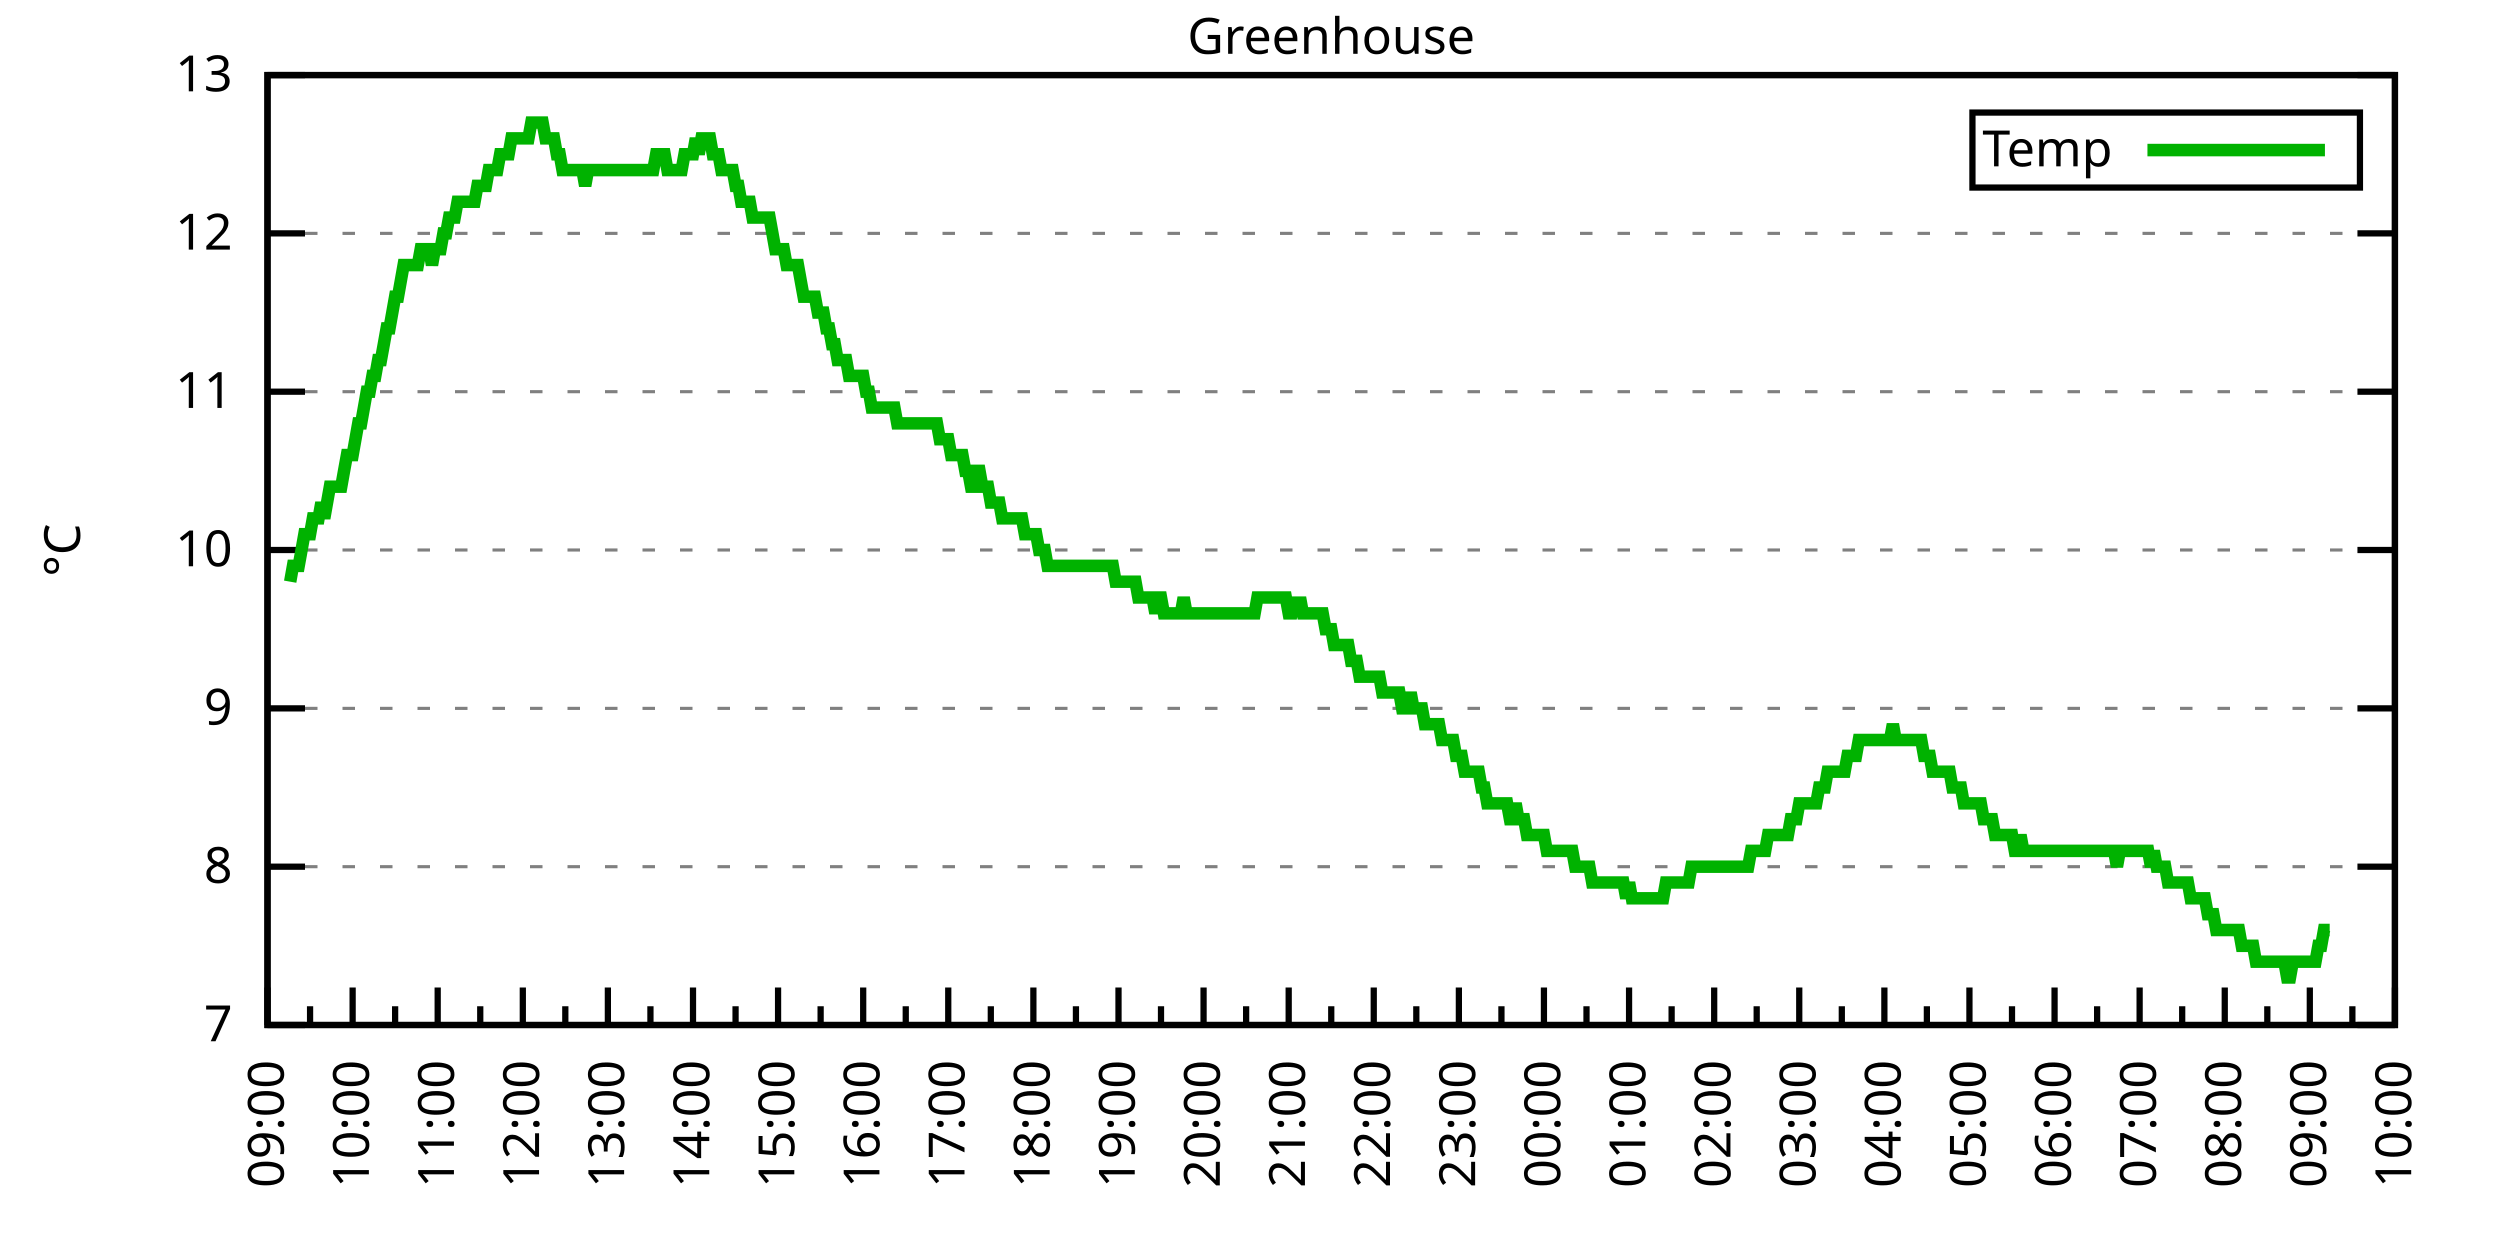
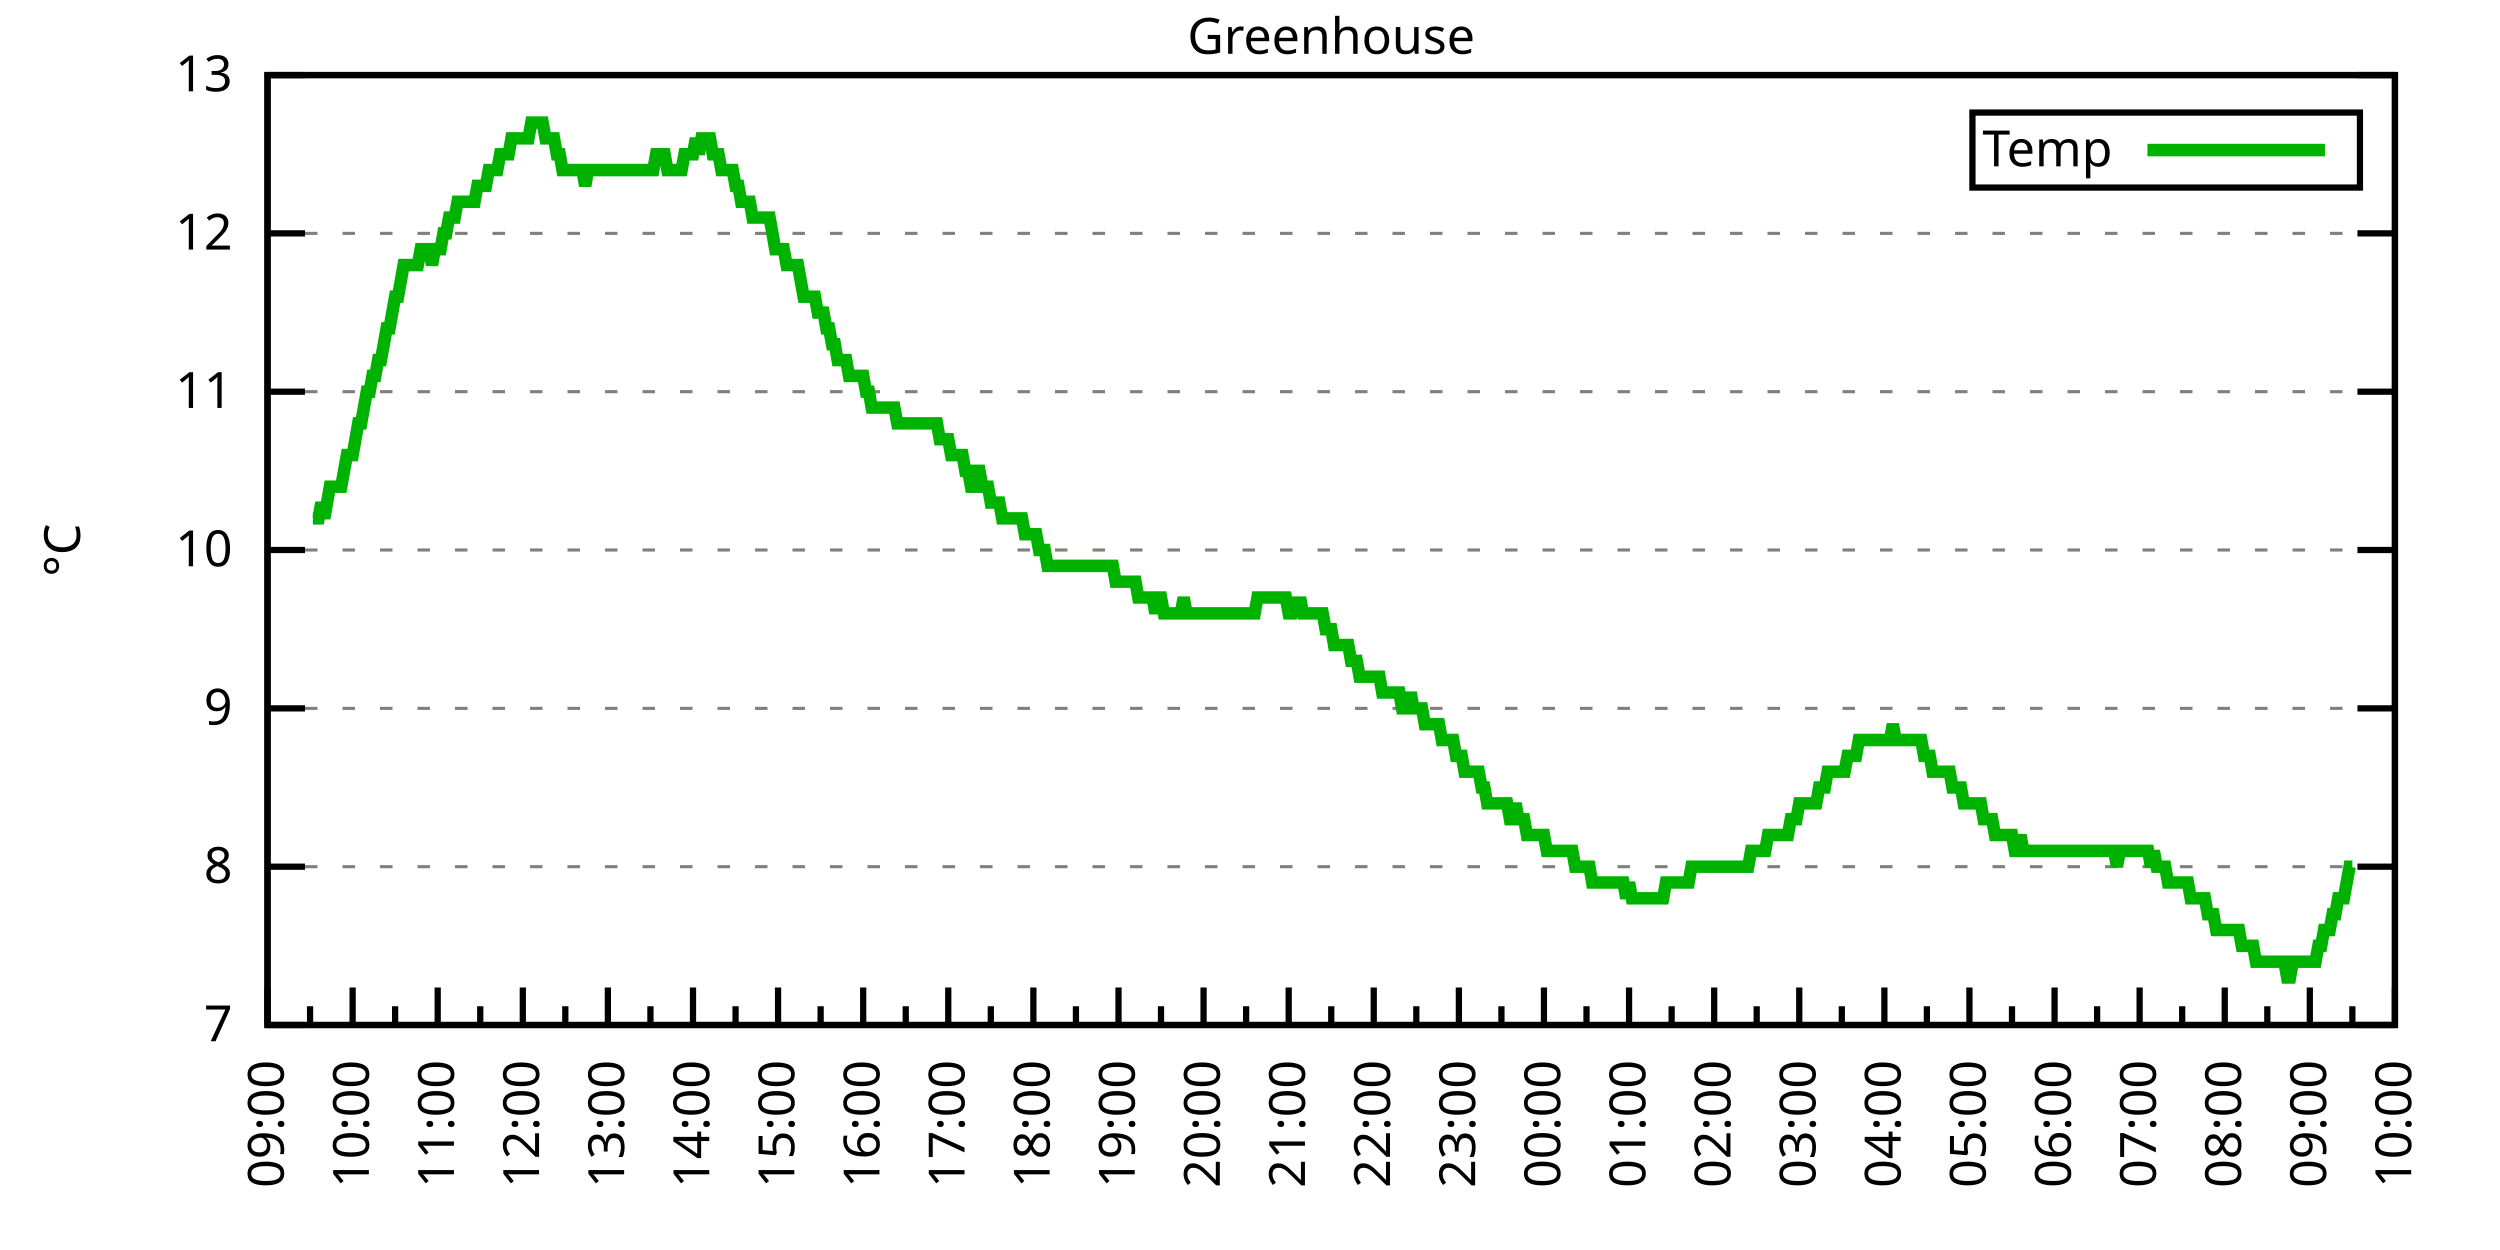
<svg xmlns="http://www.w3.org/2000/svg" xmlns:xlink="http://www.w3.org/1999/xlink" width="400" height="200" viewBox="0 0 400 200">
  <g id="gnuplot_canvas">
    <rect x="0" y="0" width="400" height="200" fill="none" />
    <defs>
      <circle id="gpDot" r="0.5" stroke-width="0.5" stroke="currentColor" />
      <path id="gpPt0" stroke-width="0.333" stroke="currentColor" d="M-1,0 h2 M0,-1 v2" />
      <path id="gpPt1" stroke-width="0.333" stroke="currentColor" d="M-1,-1 L1,1 M1,-1 L-1,1" />
      <path id="gpPt2" stroke-width="0.333" stroke="currentColor" d="M-1,0 L1,0 M0,-1 L0,1 M-1,-1 L1,1 M-1,1 L1,-1" />
      <rect id="gpPt3" stroke-width="0.333" stroke="currentColor" x="-1" y="-1" width="2" height="2" />
      <rect id="gpPt4" stroke-width="0.333" stroke="currentColor" fill="currentColor" x="-1" y="-1" width="2" height="2" />
      <circle id="gpPt5" stroke-width="0.333" stroke="currentColor" cx="0" cy="0" r="1" />
      <use xlink:href="#gpPt5" id="gpPt6" fill="currentColor" stroke="none" />
      <path id="gpPt7" stroke-width="0.333" stroke="currentColor" d="M0,-1.33 L-1.33,0.67 L1.33,0.67 z" />
      <use xlink:href="#gpPt7" id="gpPt8" fill="currentColor" stroke="none" />
      <use xlink:href="#gpPt7" id="gpPt9" stroke="currentColor" transform="rotate(180)" />
      <use xlink:href="#gpPt9" id="gpPt10" fill="currentColor" stroke="none" />
      <use xlink:href="#gpPt3" id="gpPt11" stroke="currentColor" transform="rotate(45)" />
      <use xlink:href="#gpPt11" id="gpPt12" fill="currentColor" stroke="none" />
      <path id="gpPt13" stroke-width="0.333" stroke="currentColor" d="M0,1.330 L1.265,0.411 L0.782,-1.067 L-0.782,-1.076 L-1.265,0.411 z" />
      <use xlink:href="#gpPt13" id="gpPt14" fill="currentColor" stroke="none" />
      <filter id="textbox" filterUnits="objectBoundingBox" x="0" y="0" height="1" width="1">
        <feFlood flood-color="white" flood-opacity="1" result="bgnd" />
        <feComposite in="SourceGraphic" in2="bgnd" operator="atop" />
      </filter>
      <filter id="greybox" filterUnits="objectBoundingBox" x="0" y="0" height="1" width="1">
        <feFlood flood-color="lightgrey" flood-opacity="1" result="grey" />
        <feComposite in="SourceGraphic" in2="grey" operator="atop" />
      </filter>
    </defs>
    <g fill="none" color="white" stroke="currentColor" stroke-width="1.00" stroke-linecap="butt" stroke-linejoin="miter">
</g>
    <g fill="none" color="black" stroke="currentColor" stroke-width="1.00" stroke-linecap="butt" stroke-linejoin="miter">
      <g stroke="none" shape-rendering="crispEdges">
        <polygon fill="rgb(255, 255, 255)" points="42.80,164.00 383.18,164.00 383.18,12.02 42.80,12.02 " />
      </g>
    </g>
    <g fill="none" color="black" stroke="currentColor" stroke-width="1.00" stroke-linecap="butt" stroke-linejoin="miter">
</g>
    <g fill="none" color="black" stroke="black" stroke-width="0.50" stroke-linecap="butt" stroke-linejoin="miter">
</g>
    <g fill="none" color="gray" stroke="currentColor" stroke-width="0.50" stroke-linecap="butt" stroke-linejoin="miter">
      <path stroke="gray" stroke-dasharray="2,4" class="gridline" d="M42.80,164.00 L383.19,164.00  " />
    </g>
    <g fill="none" color="gray" stroke="gray" stroke-width="1.00" stroke-linecap="butt" stroke-linejoin="miter">
</g>
    <g fill="none" color="black" stroke="currentColor" stroke-width="1.00" stroke-linecap="butt" stroke-linejoin="miter">
      <path stroke="black" d="M42.80,164.00 L48.80,164.00 M383.19,164.00 L377.19,164.00  " />
      <g transform="translate(37.20,166.60)" stroke="none" fill="black" font-family="Sans" font-size="8.00" text-anchor="end">
        <text>
          <tspan font-family="Sans"> 7</tspan>
        </text>
      </g>
    </g>
    <g fill="none" color="black" stroke="currentColor" stroke-width="1.00" stroke-linecap="butt" stroke-linejoin="miter">
</g>
    <g fill="none" color="black" stroke="black" stroke-width="0.50" stroke-linecap="butt" stroke-linejoin="miter">
</g>
    <g fill="none" color="gray" stroke="currentColor" stroke-width="0.50" stroke-linecap="butt" stroke-linejoin="miter">
      <path stroke="gray" stroke-dasharray="2,4" class="gridline" d="M42.80,138.67 L383.19,138.67  " />
    </g>
    <g fill="none" color="gray" stroke="gray" stroke-width="1.00" stroke-linecap="butt" stroke-linejoin="miter">
</g>
    <g fill="none" color="black" stroke="currentColor" stroke-width="1.00" stroke-linecap="butt" stroke-linejoin="miter">
      <path stroke="black" d="M42.80,138.67 L48.80,138.67 M383.19,138.67 L377.19,138.67  " />
      <g transform="translate(37.20,141.27)" stroke="none" fill="black" font-family="Sans" font-size="8.00" text-anchor="end">
        <text>
          <tspan font-family="Sans"> 8</tspan>
        </text>
      </g>
    </g>
    <g fill="none" color="black" stroke="currentColor" stroke-width="1.00" stroke-linecap="butt" stroke-linejoin="miter">
</g>
    <g fill="none" color="black" stroke="black" stroke-width="0.50" stroke-linecap="butt" stroke-linejoin="miter">
</g>
    <g fill="none" color="gray" stroke="currentColor" stroke-width="0.50" stroke-linecap="butt" stroke-linejoin="miter">
      <path stroke="gray" stroke-dasharray="2,4" class="gridline" d="M42.80,113.34 L383.19,113.34  " />
    </g>
    <g fill="none" color="gray" stroke="gray" stroke-width="1.00" stroke-linecap="butt" stroke-linejoin="miter">
</g>
    <g fill="none" color="black" stroke="currentColor" stroke-width="1.00" stroke-linecap="butt" stroke-linejoin="miter">
      <path stroke="black" d="M42.80,113.34 L48.80,113.34 M383.19,113.34 L377.19,113.34  " />
      <g transform="translate(37.20,115.94)" stroke="none" fill="black" font-family="Sans" font-size="8.00" text-anchor="end">
        <text>
          <tspan font-family="Sans"> 9</tspan>
        </text>
      </g>
    </g>
    <g fill="none" color="black" stroke="currentColor" stroke-width="1.00" stroke-linecap="butt" stroke-linejoin="miter">
</g>
    <g fill="none" color="black" stroke="black" stroke-width="0.50" stroke-linecap="butt" stroke-linejoin="miter">
</g>
    <g fill="none" color="gray" stroke="currentColor" stroke-width="0.50" stroke-linecap="butt" stroke-linejoin="miter">
      <path stroke="gray" stroke-dasharray="2,4" class="gridline" d="M42.80,88.00 L383.19,88.00  " />
    </g>
    <g fill="none" color="gray" stroke="gray" stroke-width="1.00" stroke-linecap="butt" stroke-linejoin="miter">
</g>
    <g fill="none" color="black" stroke="currentColor" stroke-width="1.00" stroke-linecap="butt" stroke-linejoin="miter">
      <path stroke="black" d="M42.80,88.00 L48.80,88.00 M383.19,88.00 L377.19,88.00  " />
      <g transform="translate(37.20,90.60)" stroke="none" fill="black" font-family="Sans" font-size="8.00" text-anchor="end">
        <text>
          <tspan font-family="Sans"> 10</tspan>
        </text>
      </g>
    </g>
    <g fill="none" color="black" stroke="currentColor" stroke-width="1.00" stroke-linecap="butt" stroke-linejoin="miter">
</g>
    <g fill="none" color="black" stroke="black" stroke-width="0.50" stroke-linecap="butt" stroke-linejoin="miter">
</g>
    <g fill="none" color="gray" stroke="currentColor" stroke-width="0.50" stroke-linecap="butt" stroke-linejoin="miter">
      <path stroke="gray" stroke-dasharray="2,4" class="gridline" d="M42.80,62.67 L383.19,62.67  " />
    </g>
    <g fill="none" color="gray" stroke="gray" stroke-width="1.00" stroke-linecap="butt" stroke-linejoin="miter">
</g>
    <g fill="none" color="black" stroke="currentColor" stroke-width="1.00" stroke-linecap="butt" stroke-linejoin="miter">
      <path stroke="black" d="M42.80,62.67 L48.80,62.67 M383.19,62.67 L377.19,62.67  " />
      <g transform="translate(37.20,65.27)" stroke="none" fill="black" font-family="Sans" font-size="8.00" text-anchor="end">
        <text>
          <tspan font-family="Sans"> 11</tspan>
        </text>
      </g>
    </g>
    <g fill="none" color="black" stroke="currentColor" stroke-width="1.00" stroke-linecap="butt" stroke-linejoin="miter">
</g>
    <g fill="none" color="black" stroke="black" stroke-width="0.50" stroke-linecap="butt" stroke-linejoin="miter">
</g>
    <g fill="none" color="gray" stroke="currentColor" stroke-width="0.50" stroke-linecap="butt" stroke-linejoin="miter">
      <path stroke="gray" stroke-dasharray="2,4" class="gridline" d="M42.80,37.34 L383.19,37.34  " />
    </g>
    <g fill="none" color="gray" stroke="gray" stroke-width="1.00" stroke-linecap="butt" stroke-linejoin="miter">
</g>
    <g fill="none" color="black" stroke="currentColor" stroke-width="1.00" stroke-linecap="butt" stroke-linejoin="miter">
      <path stroke="black" d="M42.80,37.34 L48.80,37.34 M383.19,37.34 L377.19,37.34  " />
      <g transform="translate(37.20,39.94)" stroke="none" fill="black" font-family="Sans" font-size="8.00" text-anchor="end">
        <text>
          <tspan font-family="Sans"> 12</tspan>
        </text>
      </g>
    </g>
    <g fill="none" color="black" stroke="currentColor" stroke-width="1.00" stroke-linecap="butt" stroke-linejoin="miter">
</g>
    <g fill="none" color="black" stroke="black" stroke-width="0.50" stroke-linecap="butt" stroke-linejoin="miter">
</g>
    <g fill="none" color="gray" stroke="currentColor" stroke-width="0.50" stroke-linecap="butt" stroke-linejoin="miter">
      <path stroke="gray" stroke-dasharray="2,4" class="gridline" d="M42.80,12.01 L383.19,12.01  " />
    </g>
    <g fill="none" color="gray" stroke="gray" stroke-width="1.00" stroke-linecap="butt" stroke-linejoin="miter">
</g>
    <g fill="none" color="black" stroke="currentColor" stroke-width="1.00" stroke-linecap="butt" stroke-linejoin="miter">
      <path stroke="black" d="M42.80,12.01 L48.80,12.01 M383.19,12.01 L377.19,12.01  " />
      <g transform="translate(37.20,14.61)" stroke="none" fill="black" font-family="Sans" font-size="8.00" text-anchor="end">
        <text>
          <tspan font-family="Sans"> 13</tspan>
        </text>
      </g>
    </g>
    <g fill="none" color="black" stroke="currentColor" stroke-width="1.00" stroke-linecap="butt" stroke-linejoin="miter">
      <path stroke="black" d="M42.80,164.00 L42.80,158.00  " />
      <g transform="translate(45.40,169.60) rotate(270)" stroke="none" fill="black" font-family="Sans" font-size="8.00" text-anchor="end">
        <text>
          <tspan font-family="Sans">09:00</tspan>
        </text>
      </g>
    </g>
    <g fill="none" color="black" stroke="currentColor" stroke-width="1.00" stroke-linecap="butt" stroke-linejoin="miter">
      <path stroke="black" d="M49.61,164.00 L49.61,161.00 M56.42,164.00 L56.42,158.00  " />
      <g transform="translate(59.02,169.60) rotate(270)" stroke="none" fill="black" font-family="Sans" font-size="8.00" text-anchor="end">
        <text>
          <tspan font-family="Sans">10:00</tspan>
        </text>
      </g>
    </g>
    <g fill="none" color="black" stroke="currentColor" stroke-width="1.00" stroke-linecap="butt" stroke-linejoin="miter">
      <path stroke="black" d="M63.22,164.00 L63.22,161.00 M70.03,164.00 L70.03,158.00  " />
      <g transform="translate(72.63,169.60) rotate(270)" stroke="none" fill="black" font-family="Sans" font-size="8.00" text-anchor="end">
        <text>
          <tspan font-family="Sans">11:00</tspan>
        </text>
      </g>
    </g>
    <g fill="none" color="black" stroke="currentColor" stroke-width="1.00" stroke-linecap="butt" stroke-linejoin="miter">
      <path stroke="black" d="M76.84,164.00 L76.84,161.00 M83.65,164.00 L83.65,158.00  " />
      <g transform="translate(86.25,169.60) rotate(270)" stroke="none" fill="black" font-family="Sans" font-size="8.00" text-anchor="end">
        <text>
          <tspan font-family="Sans">12:00</tspan>
        </text>
      </g>
    </g>
    <g fill="none" color="black" stroke="currentColor" stroke-width="1.00" stroke-linecap="butt" stroke-linejoin="miter">
      <path stroke="black" d="M90.45,164.00 L90.45,161.00 M97.26,164.00 L97.26,158.00  " />
      <g transform="translate(99.86,169.60) rotate(270)" stroke="none" fill="black" font-family="Sans" font-size="8.00" text-anchor="end">
        <text>
          <tspan font-family="Sans">13:00</tspan>
        </text>
      </g>
    </g>
    <g fill="none" color="black" stroke="currentColor" stroke-width="1.00" stroke-linecap="butt" stroke-linejoin="miter">
      <path stroke="black" d="M104.07,164.00 L104.07,161.00 M110.88,164.00 L110.88,158.00  " />
      <g transform="translate(113.48,169.60) rotate(270)" stroke="none" fill="black" font-family="Sans" font-size="8.00" text-anchor="end">
        <text>
          <tspan font-family="Sans">14:00</tspan>
        </text>
      </g>
    </g>
    <g fill="none" color="black" stroke="currentColor" stroke-width="1.00" stroke-linecap="butt" stroke-linejoin="miter">
      <path stroke="black" d="M117.69,164.00 L117.69,161.00 M124.49,164.00 L124.49,158.00  " />
      <g transform="translate(127.09,169.60) rotate(270)" stroke="none" fill="black" font-family="Sans" font-size="8.00" text-anchor="end">
        <text>
          <tspan font-family="Sans">15:00</tspan>
        </text>
      </g>
    </g>
    <g fill="none" color="black" stroke="currentColor" stroke-width="1.00" stroke-linecap="butt" stroke-linejoin="miter">
      <path stroke="black" d="M131.30,164.00 L131.30,161.00 M138.11,164.00 L138.11,158.00  " />
      <g transform="translate(140.71,169.60) rotate(270)" stroke="none" fill="black" font-family="Sans" font-size="8.00" text-anchor="end">
        <text>
          <tspan font-family="Sans">16:00</tspan>
        </text>
      </g>
    </g>
    <g fill="none" color="black" stroke="currentColor" stroke-width="1.00" stroke-linecap="butt" stroke-linejoin="miter">
      <path stroke="black" d="M144.92,164.00 L144.92,161.00 M151.72,164.00 L151.72,158.00  " />
      <g transform="translate(154.32,169.60) rotate(270)" stroke="none" fill="black" font-family="Sans" font-size="8.00" text-anchor="end">
        <text>
          <tspan font-family="Sans">17:00</tspan>
        </text>
      </g>
    </g>
    <g fill="none" color="black" stroke="currentColor" stroke-width="1.00" stroke-linecap="butt" stroke-linejoin="miter">
      <path stroke="black" d="M158.53,164.00 L158.53,161.00 M165.34,164.00 L165.34,158.00  " />
      <g transform="translate(167.94,169.60) rotate(270)" stroke="none" fill="black" font-family="Sans" font-size="8.00" text-anchor="end">
        <text>
          <tspan font-family="Sans">18:00</tspan>
        </text>
      </g>
    </g>
    <g fill="none" color="black" stroke="currentColor" stroke-width="1.00" stroke-linecap="butt" stroke-linejoin="miter">
      <path stroke="black" d="M172.15,164.00 L172.15,161.00 M178.96,164.00 L178.96,158.00  " />
      <g transform="translate(181.56,169.60) rotate(270)" stroke="none" fill="black" font-family="Sans" font-size="8.00" text-anchor="end">
        <text>
          <tspan font-family="Sans">19:00</tspan>
        </text>
      </g>
    </g>
    <g fill="none" color="black" stroke="currentColor" stroke-width="1.00" stroke-linecap="butt" stroke-linejoin="miter">
      <path stroke="black" d="M185.76,164.00 L185.76,161.00 M192.57,164.00 L192.57,158.00  " />
      <g transform="translate(195.17,169.60) rotate(270)" stroke="none" fill="black" font-family="Sans" font-size="8.00" text-anchor="end">
        <text>
          <tspan font-family="Sans">20:00</tspan>
        </text>
      </g>
    </g>
    <g fill="none" color="black" stroke="currentColor" stroke-width="1.00" stroke-linecap="butt" stroke-linejoin="miter">
      <path stroke="black" d="M199.38,164.00 L199.38,161.00 M206.19,164.00 L206.19,158.00  " />
      <g transform="translate(208.79,169.60) rotate(270)" stroke="none" fill="black" font-family="Sans" font-size="8.00" text-anchor="end">
        <text>
          <tspan font-family="Sans">21:00</tspan>
        </text>
      </g>
    </g>
    <g fill="none" color="black" stroke="currentColor" stroke-width="1.00" stroke-linecap="butt" stroke-linejoin="miter">
      <path stroke="black" d="M213.00,164.00 L213.00,161.00 M219.80,164.00 L219.80,158.00  " />
      <g transform="translate(222.40,169.60) rotate(270)" stroke="none" fill="black" font-family="Sans" font-size="8.00" text-anchor="end">
        <text>
          <tspan font-family="Sans">22:00</tspan>
        </text>
      </g>
    </g>
    <g fill="none" color="black" stroke="currentColor" stroke-width="1.00" stroke-linecap="butt" stroke-linejoin="miter">
      <path stroke="black" d="M226.61,164.00 L226.61,161.00 M233.42,164.00 L233.42,158.00  " />
      <g transform="translate(236.02,169.60) rotate(270)" stroke="none" fill="black" font-family="Sans" font-size="8.00" text-anchor="end">
        <text>
          <tspan font-family="Sans">23:00</tspan>
        </text>
      </g>
    </g>
    <g fill="none" color="black" stroke="currentColor" stroke-width="1.00" stroke-linecap="butt" stroke-linejoin="miter">
      <path stroke="black" d="M240.23,164.00 L240.23,161.00 M247.03,164.00 L247.03,158.00  " />
      <g transform="translate(249.63,169.60) rotate(270)" stroke="none" fill="black" font-family="Sans" font-size="8.00" text-anchor="end">
        <text>
          <tspan font-family="Sans">00:00</tspan>
        </text>
      </g>
    </g>
    <g fill="none" color="black" stroke="currentColor" stroke-width="1.00" stroke-linecap="butt" stroke-linejoin="miter">
      <path stroke="black" d="M253.84,164.00 L253.84,161.00 M260.65,164.00 L260.65,158.00  " />
      <g transform="translate(263.25,169.60) rotate(270)" stroke="none" fill="black" font-family="Sans" font-size="8.00" text-anchor="end">
        <text>
          <tspan font-family="Sans">01:00</tspan>
        </text>
      </g>
    </g>
    <g fill="none" color="black" stroke="currentColor" stroke-width="1.00" stroke-linecap="butt" stroke-linejoin="miter">
      <path stroke="black" d="M267.46,164.00 L267.46,161.00 M274.27,164.00 L274.27,158.00  " />
      <g transform="translate(276.87,169.60) rotate(270)" stroke="none" fill="black" font-family="Sans" font-size="8.00" text-anchor="end">
        <text>
          <tspan font-family="Sans">02:00</tspan>
        </text>
      </g>
    </g>
    <g fill="none" color="black" stroke="currentColor" stroke-width="1.00" stroke-linecap="butt" stroke-linejoin="miter">
      <path stroke="black" d="M281.07,164.00 L281.07,161.00 M287.88,164.00 L287.88,158.00  " />
      <g transform="translate(290.48,169.60) rotate(270)" stroke="none" fill="black" font-family="Sans" font-size="8.00" text-anchor="end">
        <text>
          <tspan font-family="Sans">03:00</tspan>
        </text>
      </g>
    </g>
    <g fill="none" color="black" stroke="currentColor" stroke-width="1.00" stroke-linecap="butt" stroke-linejoin="miter">
      <path stroke="black" d="M294.69,164.00 L294.69,161.00 M301.50,164.00 L301.50,158.00  " />
      <g transform="translate(304.10,169.60) rotate(270)" stroke="none" fill="black" font-family="Sans" font-size="8.00" text-anchor="end">
        <text>
          <tspan font-family="Sans">04:00</tspan>
        </text>
      </g>
    </g>
    <g fill="none" color="black" stroke="currentColor" stroke-width="1.00" stroke-linecap="butt" stroke-linejoin="miter">
      <path stroke="black" d="M308.30,164.00 L308.30,161.00 M315.11,164.00 L315.11,158.00  " />
      <g transform="translate(317.71,169.60) rotate(270)" stroke="none" fill="black" font-family="Sans" font-size="8.00" text-anchor="end">
        <text>
          <tspan font-family="Sans">05:00</tspan>
        </text>
      </g>
    </g>
    <g fill="none" color="black" stroke="currentColor" stroke-width="1.00" stroke-linecap="butt" stroke-linejoin="miter">
      <path stroke="black" d="M321.92,164.00 L321.92,161.00 M328.73,164.00 L328.73,158.00  " />
      <g transform="translate(331.33,169.60) rotate(270)" stroke="none" fill="black" font-family="Sans" font-size="8.00" text-anchor="end">
        <text>
          <tspan font-family="Sans">06:00</tspan>
        </text>
      </g>
    </g>
    <g fill="none" color="black" stroke="currentColor" stroke-width="1.00" stroke-linecap="butt" stroke-linejoin="miter">
      <path stroke="black" d="M335.54,164.00 L335.54,161.00 M342.34,164.00 L342.34,158.00  " />
      <g transform="translate(344.94,169.60) rotate(270)" stroke="none" fill="black" font-family="Sans" font-size="8.00" text-anchor="end">
        <text>
          <tspan font-family="Sans">07:00</tspan>
        </text>
      </g>
    </g>
    <g fill="none" color="black" stroke="currentColor" stroke-width="1.00" stroke-linecap="butt" stroke-linejoin="miter">
      <path stroke="black" d="M349.15,164.00 L349.15,161.00 M355.96,164.00 L355.96,158.00  " />
      <g transform="translate(358.56,169.60) rotate(270)" stroke="none" fill="black" font-family="Sans" font-size="8.00" text-anchor="end">
        <text>
          <tspan font-family="Sans">08:00</tspan>
        </text>
      </g>
    </g>
    <g fill="none" color="black" stroke="currentColor" stroke-width="1.00" stroke-linecap="butt" stroke-linejoin="miter">
      <path stroke="black" d="M362.77,164.00 L362.77,161.00 M369.57,164.00 L369.57,158.00  " />
      <g transform="translate(372.17,169.60) rotate(270)" stroke="none" fill="black" font-family="Sans" font-size="8.00" text-anchor="end">
        <text>
          <tspan font-family="Sans">09:00</tspan>
        </text>
      </g>
    </g>
    <g fill="none" color="black" stroke="currentColor" stroke-width="1.00" stroke-linecap="butt" stroke-linejoin="miter">
      <path stroke="black" d="M376.38,164.00 L376.38,161.00 M383.19,164.00 L383.19,158.00  " />
      <g transform="translate(385.79,169.60) rotate(270)" stroke="none" fill="black" font-family="Sans" font-size="8.00" text-anchor="end">
        <text>
          <tspan font-family="Sans">10:00</tspan>
        </text>
      </g>
    </g>
    <g fill="none" color="black" stroke="currentColor" stroke-width="1.00" stroke-linecap="butt" stroke-linejoin="miter">
</g>
    <g fill="none" color="black" stroke="currentColor" stroke-width="1.00" stroke-linecap="butt" stroke-linejoin="miter">
      <path stroke="black" d="M42.80,12.01 L42.80,164.00 L383.19,164.00 L383.19,12.01 L42.80,12.01 Z  " />
    </g>
    <g fill="none" color="black" stroke="currentColor" stroke-width="1.00" stroke-linecap="butt" stroke-linejoin="miter">
      <g transform="translate(12.80,88.01) rotate(270)" stroke="none" fill="black" font-family="Sans" font-size="8.00" text-anchor="middle">
        <text>
          <tspan font-family="Sans">°C</tspan>
        </text>
      </g>
    </g>
    <g fill="none" color="black" stroke="currentColor" stroke-width="1.00" stroke-linecap="butt" stroke-linejoin="miter">
</g>
    <g fill="none" color="black" stroke="currentColor" stroke-width="1.00" stroke-linecap="butt" stroke-linejoin="miter">
      <path stroke="black" d="M315.59,30.01 L315.59,18.01 L377.59,18.01 L377.59,30.01 L315.59,30.01 Z  " />
    </g>
    <g id="Greenhouse_plot_1">
      <g fill="none" color="white" stroke="black" stroke-width="2.00" stroke-linecap="butt" stroke-linejoin="miter">
</g>
      <g fill="none" color="black" stroke="currentColor" stroke-width="2.00" stroke-linecap="butt" stroke-linejoin="miter">
        <g transform="translate(337.99,26.61)" stroke="none" fill="black" font-family="Sans" font-size="8.00" text-anchor="end">
          <text>
            <tspan font-family="Sans">Temp</tspan>
          </text>
        </g>
      </g>
      <g fill="none" color="black" stroke="currentColor" stroke-width="2.00" stroke-linecap="butt" stroke-linejoin="miter">
-         <path stroke="rgb(  0, 178,   0)" d="M343.59,24.01 L371.99,24.01 M46.43,93.07 L46.88,90.54 L47.34,90.54 L47.79,90.54 L48.25,88.00 L48.70,85.47   L49.15,85.47 L49.61,85.47 L50.06,82.94 L50.52,82.94 L50.97,82.94 L51.42,80.41 L51.88,82.94 L52.33,80.41   L52.78,77.87 L53.24,77.87 L53.69,77.87 L54.15,77.87 L54.60,77.87 L55.05,75.34 L55.51,72.81 L55.96,72.81   L56.42,72.81 L56.87,70.27 L57.32,67.74 L57.78,67.74 L58.23,65.21 L58.68,62.67 L59.14,62.67 L59.59,60.14   L60.05,60.14 L60.50,57.61 L60.95,57.61 L61.41,55.07 L61.86,52.54 L62.32,52.54 L62.77,50.01 L63.22,47.47   L63.68,47.47 L64.13,44.94 L64.58,42.41 L65.04,42.41 L65.49,42.41 L65.95,42.41 L66.40,42.41 L66.85,42.41   L67.31,39.87 L67.76,39.87 L68.22,39.87 L68.67,39.87 L69.12,42.41 L69.58,39.87 L70.03,39.87 L70.49,39.87   L70.94,37.34 L71.39,37.34 L71.85,34.81 L72.30,34.81 L72.75,34.81 L73.21,32.28 L73.66,32.28 L74.12,32.28   L74.57,32.28 L75.02,32.28 L75.48,32.28 L75.93,32.28 L76.39,29.74 L76.84,29.74 L77.29,29.74 L77.75,29.74   L78.20,27.21 L78.65,27.21 L79.11,27.21 L79.56,27.21 L80.02,24.68 L80.47,24.68 L80.92,24.68 L81.38,24.68   L81.83,22.14 L82.29,22.14 L82.74,22.14 L83.19,22.14 L83.65,22.14 L84.10,22.14 L84.55,22.14 L85.01,19.61   L85.46,19.61 L85.92,19.61 L86.37,19.61 L86.82,19.61 L87.28,22.14 L87.73,22.14 L88.19,22.14 L88.64,22.14   L89.09,24.68 L89.55,24.68 L90.00,27.21 L90.45,27.21 L90.91,27.21 L91.36,27.21 L91.82,27.21 L92.27,27.21   L92.72,27.21 L93.18,27.21 L93.63,29.74 L94.09,27.21 L94.54,27.21 L94.99,27.21 L95.45,27.21 L95.90,27.21   L96.35,27.21 L96.81,27.21 L97.26,27.21 L97.72,27.21 L98.17,27.21 L98.62,27.21 L99.08,27.21 L99.53,27.21   L99.99,27.21 L100.44,27.21 L100.89,27.21 L101.35,27.21 L101.80,27.21 L102.25,27.21 L102.71,27.21 L103.16,27.21   L103.62,27.21 L104.07,27.21 L104.52,27.21 L104.98,24.68 L105.43,24.68 L105.89,24.68 L106.34,24.68 L106.79,27.21   L107.25,27.21 L107.70,27.21 L108.15,27.21 L108.61,27.21 L109.06,27.21 L109.52,24.68 L109.97,24.68 L110.42,24.68   L110.88,24.68 L111.33,22.14 L111.79,24.68 L112.24,22.14 L112.69,22.14 L113.15,22.14 L113.60,22.14 L114.05,24.68   L114.51,24.68 L114.96,24.68 L115.42,27.21 L115.87,27.21 L116.32,27.21 L116.78,27.21 L117.23,27.21 L117.69,29.74   L118.14,29.74 L118.59,32.28 L119.05,32.28 L119.50,32.28 L119.96,32.28 L120.41,34.81 L120.86,34.81 L121.32,34.81   L121.77,34.81 L122.22,34.81 L122.68,34.81 L123.13,34.81 L123.59,37.34 L124.04,39.87 L124.49,39.87 L124.95,39.87   L125.40,39.87 L125.86,42.41 L126.31,42.41 L126.76,42.41 L127.22,42.41 L127.67,42.41 L128.12,44.94 L128.58,47.47   L129.03,47.47 L129.49,47.47 L129.94,47.47 L130.39,47.47 L130.85,50.01 L131.30,50.01 L131.76,50.01 L132.21,52.54   L132.66,52.54 L133.12,55.07 L133.57,55.07 L134.02,57.61 L134.48,57.61 L134.93,57.61 L135.39,57.61 L135.84,60.14   L136.29,60.14 L136.75,60.14 L137.20,60.14 L137.66,60.14 L138.11,60.14 L138.56,62.67 L139.02,62.67 L139.47,65.21   L139.92,65.21 L140.38,65.21 L140.83,65.21 L141.29,65.21 L141.74,65.21 L142.19,65.21 L142.65,65.21 L143.10,65.21   L143.56,67.74 L144.01,67.74 L144.46,67.74 L144.92,67.74 L145.37,67.74 L145.82,67.74 L146.28,67.74 L146.73,67.74   L147.19,67.74 L147.64,67.74 L148.09,67.74 L148.55,67.74 L149.00,67.74 L149.46,67.74 L149.91,67.74 L150.36,70.27   L150.82,70.27 L151.27,70.27 L151.72,70.27 L152.18,72.81 L152.63,72.81 L153.09,72.81 L153.54,72.81 L153.99,72.81   L154.45,75.34 L154.90,75.34 L155.36,77.87 L155.81,77.87 L156.26,75.34 L156.72,75.34 L157.17,77.87 L157.62,77.87   L158.08,77.87 L158.53,80.41 L158.99,80.41 L159.44,80.41 L159.89,80.41 L160.35,82.94 L160.80,82.94 L161.26,82.94   L161.71,82.94 L162.16,82.94 L162.62,82.94 L163.07,82.94 L163.52,82.94 L163.98,85.47 L164.43,85.47 L164.89,85.47   L165.34,85.47 L165.79,85.47 L166.25,88.00 L166.70,88.00 L167.16,88.00 L167.61,90.54 L168.06,90.54 L168.52,90.54   L168.97,90.54 L169.43,90.54 L169.88,90.54 L170.33,90.54 L170.79,90.54 L171.24,90.54 L171.69,90.54 L172.15,90.54   L172.60,90.54 L173.06,90.54 L173.51,90.54 L173.96,90.54 L174.42,90.54 L174.87,90.54 L175.33,90.54 L175.78,90.54   L176.23,90.54 L176.69,90.54 L177.14,90.54 L177.59,90.54 L178.05,90.54 L178.50,93.07 L178.96,93.07 L179.41,93.07   L179.86,93.07 L180.32,93.07 L180.77,93.07 L181.23,93.07 L181.68,93.07 L182.13,95.60 L182.59,95.60 L183.04,95.60   L183.49,95.60 L183.95,95.60 L184.40,95.60 L184.86,98.14 L185.31,95.60 L185.76,95.60 L186.22,98.14 L186.67,98.14   L187.13,98.14 L187.58,98.14 L188.03,98.14 L188.49,98.14 L188.94,98.14 L189.39,95.60 L189.85,98.14 L190.30,98.14   L190.76,98.14 L191.21,98.14 L191.66,98.14 L192.12,98.14 L192.57,98.14 L193.03,98.14 L193.48,98.14 L193.93,98.14   L194.39,98.14 L194.84,98.14 L195.29,98.14 L195.75,98.14 L196.20,98.14 L196.66,98.14 L197.11,98.14 L197.56,98.14   L198.02,98.14 L198.47,98.14 L198.93,98.14 L199.38,98.14 L199.83,98.14 L200.29,98.14 L200.74,98.14 L201.19,95.60   L201.65,95.60 L202.10,95.60 L202.56,95.60 L203.01,95.60 L203.46,95.60 L203.92,95.60 L204.37,95.60 L204.83,95.60   L205.28,95.60 L205.73,95.60 L206.19,98.14 L206.64,98.14 L207.09,95.60 L207.55,98.14 L208.00,95.60 L208.46,98.14   L208.91,98.14 L209.36,98.14 L209.82,98.14 L210.27,98.14 L210.73,98.14 L211.18,98.14 L211.63,98.14 L212.09,100.67   L212.54,100.67 L213.00,100.67 L213.45,103.20 L213.90,103.20 L214.36,103.20 L214.81,103.20 L215.26,103.20 L215.72,103.20   L216.17,105.74 L216.63,105.74 L217.08,105.74 L217.53,108.27 L217.99,108.27 L218.44,108.27 L218.90,108.27 L219.35,108.27   L219.80,108.27 L220.26,108.27 L220.71,108.27 L221.16,110.80 L221.62,110.80 L222.07,110.80 L222.53,110.80 L222.98,110.80   L223.43,110.80 L223.89,110.80 L224.34,113.34 L224.80,113.34 L225.25,113.34 L225.70,110.80 L226.16,113.34 L226.61,113.34   L227.06,113.34 L227.52,113.34 L227.97,115.87 L228.43,115.87 L228.88,115.87 L229.33,115.87 L229.79,115.87 L230.24,115.87   L230.70,118.40 L231.15,118.40 L231.60,118.40 L232.06,118.40 L232.51,118.40 L232.96,120.94 L233.42,120.94 L233.87,120.94   L234.33,123.47 L234.78,123.47 L235.23,123.47 L235.69,123.47 L236.14,123.47 L236.60,123.47 L237.05,126.00 L237.50,126.00   L237.96,128.54 L238.41,128.54 L238.86,128.54 L239.32,128.54 L239.77,128.54 L240.23,128.54 L240.68,128.54 L241.13,128.54   L241.59,131.07 L242.04,131.07 L242.50,128.54 L242.95,131.07 L243.40,131.07 L243.86,131.07 L244.31,133.60 L244.76,133.60   L245.22,133.60 L245.67,133.60 L246.13,133.60 L246.58,133.60 L247.03,133.60 L247.49,136.14 L247.94,136.14 L248.40,136.14   L248.85,136.14 L249.30,136.14 L249.76,136.14 L250.21,136.14 L250.66,136.14 L251.12,136.14 L251.57,136.14 L252.03,138.67   L252.48,138.67 L252.93,138.67 L253.39,138.67 L253.84,138.67 L254.30,138.67 L254.75,141.20 L255.20,141.20 L255.66,141.20   L256.11,141.20 L256.56,141.20 L257.02,141.20 L257.47,141.20 L257.93,141.20 L258.38,141.20 L258.83,141.20 L259.29,141.20   L259.74,141.20 L260.20,143.73 L260.65,141.20 L261.10,143.73 L261.56,143.73 L262.01,143.73 L262.47,143.73 L262.92,143.73   L263.37,143.73 L263.83,143.73 L264.28,143.73 L264.73,143.73 L265.19,143.73 L265.64,143.73 L266.10,143.73 L266.55,141.20   L267.00,141.20 L267.46,141.20 L267.91,141.20 L268.37,141.20 L268.82,141.20 L269.27,141.20 L269.73,141.20 L270.18,141.20   L270.63,138.67 L271.09,138.67 L271.54,138.67 L272.00,138.67 L272.45,138.67 L272.90,138.67 L273.36,138.67 L273.81,138.67   L274.27,138.67 L274.72,138.67 L275.17,138.67 L275.63,138.67 L276.08,138.67 L276.53,138.67 L276.99,138.67 L277.44,138.67   L277.90,138.67 L278.35,138.67 L278.80,138.67 L279.26,138.67 L279.71,138.67 L280.17,136.14 L280.62,136.14 L281.07,136.14   L281.53,136.14 L281.98,136.14 L282.43,136.14 L282.89,133.60 L283.34,133.60 L283.80,133.60 L284.25,133.60 L284.70,133.60   L285.16,133.60 L285.61,133.60 L286.07,133.60 L286.52,131.07 L286.97,131.07 L287.43,131.07 L287.88,128.54 L288.33,128.54   L288.79,128.54 L289.24,128.54 L289.70,128.54 L290.15,128.54 L290.60,128.54 L291.06,126.00 L291.51,126.00 L291.97,126.00   L292.42,123.47 L292.87,123.47 L293.33,123.47 L293.78,123.47 L294.23,123.47 L294.69,123.47 L295.14,123.47 L295.60,120.94   L296.05,120.94 L296.50,120.94 L296.96,120.94 L297.41,118.40 L297.87,118.40 L298.32,118.40 L298.77,118.40 L299.23,118.40   L299.68,118.40 L300.13,118.40 L300.59,118.40 L301.04,118.40 L301.50,118.40 L301.95,118.40 L302.40,118.40 L302.86,115.87   L303.31,118.40 L303.77,118.40 L304.22,118.40 L304.67,118.40 L305.13,118.40 L305.58,118.40 L306.03,118.40 L306.49,118.40   L306.94,118.40 L307.40,118.40 L307.85,120.94 L308.30,120.94 L308.76,120.94 L309.21,123.47 L309.67,123.47 L310.12,123.47   L310.57,123.47 L311.03,123.47 L311.48,123.47 L311.94,123.47 L312.39,126.00 L312.84,126.00 L313.30,126.00 L313.75,126.00   L314.20,128.54 L314.66,128.54 L315.11,128.54 L315.57,128.54 L316.02,128.54 L316.47,128.54 L316.93,128.54 L317.38,131.07   L317.84,131.07 L318.29,131.07 L318.74,131.07 L319.20,133.60 L319.65,133.60 L320.10,133.60 L320.56,133.60 L321.01,133.60   L321.47,133.60 L321.92,133.60 L322.37,136.14 L322.83,136.14 L323.28,133.60 L323.74,136.14 L324.19,136.14 L324.64,136.14   L325.10,136.14 L325.55,136.14 L326.00,136.14 L326.46,136.14 L326.91,136.14 L327.37,136.14 L327.82,136.14 L328.27,136.14   L328.73,136.14 L329.18,136.14 L329.64,136.14 L330.09,136.14 L330.54,136.14 L331.00,136.14 L331.45,136.14 L331.90,136.14   L332.36,136.14 L332.81,136.14 L333.27,136.14 L333.72,136.14 L334.17,136.14 L334.63,136.14 L335.08,136.14 L335.54,136.14   L335.99,136.14 L336.44,136.14 L336.90,136.14 L337.35,136.14 L337.80,136.14 L338.26,136.14 L338.71,138.67 L339.17,136.14   L339.62,136.14 L340.07,136.14 L340.53,136.14 L340.98,136.14 L341.44,136.14 L341.89,136.14 L342.34,136.14 L342.80,136.14   L343.25,136.14 L343.70,136.14 L344.16,138.67 L344.61,136.14 L345.07,138.67 L345.52,138.67 L345.97,138.67 L346.43,138.67   L346.88,141.20 L347.34,141.20 L347.79,141.20 L348.24,141.20 L348.70,141.20 L349.15,141.20 L349.60,141.20 L350.06,141.20   L350.51,143.73 L350.97,143.73 L351.42,143.73 L351.87,143.73 L352.33,143.73 L352.78,143.73 L353.24,146.27 L353.69,146.27   L354.14,146.27 L354.60,148.80 L355.05,148.80 L355.50,148.80 L355.96,148.80 L356.41,148.80 L356.87,148.80 L357.32,148.80   L357.77,148.80 L358.23,148.80 L358.68,151.33 L359.14,151.33 L359.59,151.33 L360.04,151.33 L360.50,151.33 L360.95,153.87   L361.41,153.87 L361.86,153.87 L362.31,153.87 L362.77,153.87 L363.22,153.87 L363.67,153.87 L364.13,153.87 L364.58,153.87   L365.04,153.87 L365.49,153.87 L365.94,156.40 L366.40,156.40 L366.85,153.87 L367.31,153.87 L367.76,153.87 L368.21,153.87   L368.67,153.87 L369.12,153.87 L369.57,153.87 L370.03,153.87 L370.48,153.87 L370.94,151.33 L371.39,151.33 L371.84,148.80   L372.30,148.80 L372.75,148.80  " />
+         <path stroke="rgb(  0, 178,   0)" d="M343.59,24.01 L371.99,24.01 M50.06,82.94 L50.52,82.94 L50.97,82.94 L51.42,80.41 L51.88,82.94 L52.33,80.41   L52.78,77.87 L53.24,77.87 L53.69,77.87 L54.15,77.87 L54.60,77.87 L55.05,75.34 L55.51,72.81 L55.96,72.81   L56.42,72.81 L56.87,70.27 L57.32,67.74 L57.78,67.74 L58.23,65.21 L58.68,62.67 L59.14,62.67 L59.59,60.14   L60.05,60.14 L60.50,57.61 L60.95,57.61 L61.41,55.07 L61.86,52.54 L62.32,52.54 L62.77,50.01 L63.22,47.47   L63.68,47.47 L64.13,44.94 L64.58,42.41 L65.04,42.41 L65.49,42.41 L65.95,42.41 L66.40,42.41 L66.85,42.41   L67.31,39.87 L67.76,39.87 L68.22,39.87 L68.67,39.87 L69.12,42.41 L69.58,39.87 L70.03,39.87 L70.49,39.87   L70.94,37.34 L71.39,37.34 L71.85,34.81 L72.30,34.81 L72.75,34.81 L73.21,32.28 L73.66,32.28 L74.12,32.28   L74.57,32.28 L75.02,32.28 L75.48,32.28 L75.93,32.28 L76.39,29.74 L76.84,29.74 L77.29,29.74 L77.75,29.74   L78.20,27.21 L78.65,27.21 L79.11,27.21 L79.56,27.21 L80.02,24.68 L80.47,24.68 L80.92,24.68 L81.38,24.68   L81.83,22.14 L82.29,22.14 L82.74,22.14 L83.19,22.14 L83.65,22.14 L84.10,22.14 L84.55,22.14 L85.01,19.61   L85.46,19.61 L85.92,19.61 L86.37,19.61 L86.82,19.61 L87.28,22.14 L87.73,22.14 L88.19,22.14 L88.64,22.14   L89.09,24.68 L89.55,24.68 L90.00,27.21 L90.45,27.21 L90.91,27.21 L91.36,27.21 L91.82,27.21 L92.27,27.21   L92.72,27.21 L93.18,27.21 L93.63,29.74 L94.09,27.21 L94.54,27.21 L94.99,27.21 L95.45,27.21 L95.90,27.21   L96.35,27.21 L96.81,27.21 L97.26,27.21 L97.72,27.21 L98.17,27.21 L98.62,27.21 L99.08,27.21 L99.53,27.21   L99.99,27.21 L100.44,27.21 L100.89,27.21 L101.35,27.21 L101.80,27.21 L102.25,27.21 L102.71,27.21 L103.16,27.21   L103.62,27.21 L104.07,27.21 L104.52,27.21 L104.98,24.68 L105.43,24.68 L105.89,24.68 L106.34,24.68 L106.79,27.21   L107.25,27.21 L107.70,27.21 L108.15,27.21 L108.61,27.21 L109.06,27.21 L109.52,24.68 L109.97,24.68 L110.42,24.68   L110.88,24.68 L111.33,22.14 L111.79,24.68 L112.24,22.14 L112.69,22.14 L113.15,22.14 L113.60,22.14 L114.05,24.68   L114.51,24.68 L114.96,24.68 L115.42,27.21 L115.87,27.21 L116.32,27.21 L116.78,27.21 L117.23,27.21 L117.69,29.74   L118.14,29.74 L118.59,32.28 L119.05,32.28 L119.50,32.28 L119.96,32.28 L120.41,34.81 L120.86,34.81 L121.32,34.81   L121.77,34.81 L122.22,34.81 L122.68,34.81 L123.13,34.81 L123.59,37.34 L124.04,39.87 L124.49,39.87 L124.95,39.87   L125.40,39.87 L125.86,42.41 L126.31,42.41 L126.76,42.41 L127.22,42.41 L127.67,42.41 L128.12,44.94 L128.58,47.47   L129.03,47.47 L129.49,47.47 L129.94,47.47 L130.39,47.47 L130.85,50.01 L131.30,50.01 L131.76,50.01 L132.21,52.54   L132.66,52.54 L133.12,55.07 L133.57,55.07 L134.02,57.61 L134.48,57.61 L134.93,57.61 L135.39,57.61 L135.84,60.14   L136.29,60.14 L136.75,60.14 L137.20,60.14 L137.66,60.14 L138.11,60.14 L138.56,62.67 L139.02,62.67 L139.47,65.21   L139.92,65.21 L140.38,65.21 L140.83,65.21 L141.29,65.21 L141.74,65.21 L142.19,65.21 L142.65,65.21 L143.10,65.21   L143.56,67.74 L144.01,67.74 L144.46,67.74 L144.92,67.74 L145.37,67.74 L145.82,67.74 L146.28,67.74 L146.73,67.74   L147.19,67.74 L147.64,67.74 L148.09,67.74 L148.55,67.74 L149.00,67.74 L149.46,67.74 L149.91,67.74 L150.36,70.27   L150.82,70.27 L151.27,70.27 L151.72,70.27 L152.18,72.81 L152.63,72.81 L153.09,72.81 L153.54,72.81 L153.99,72.81   L154.45,75.34 L154.90,75.34 L155.36,77.87 L155.81,77.87 L156.26,75.34 L156.72,75.34 L157.17,77.87 L157.62,77.87   L158.08,77.87 L158.53,80.41 L158.99,80.41 L159.44,80.41 L159.89,80.41 L160.35,82.94 L160.80,82.94 L161.26,82.94   L161.71,82.94 L162.16,82.94 L162.62,82.94 L163.07,82.94 L163.52,82.94 L163.98,85.47 L164.43,85.47 L164.89,85.47   L165.34,85.47 L165.79,85.47 L166.25,88.00 L166.70,88.00 L167.16,88.00 L167.61,90.54 L168.06,90.54 L168.52,90.54   L168.97,90.54 L169.43,90.54 L169.88,90.54 L170.33,90.54 L170.79,90.54 L171.24,90.54 L171.69,90.54 L172.15,90.54   L172.60,90.54 L173.06,90.54 L173.51,90.54 L173.96,90.54 L174.42,90.54 L174.87,90.54 L175.33,90.54 L175.78,90.54   L176.23,90.54 L176.69,90.54 L177.14,90.54 L177.59,90.54 L178.05,90.54 L178.50,93.07 L178.96,93.07 L179.41,93.07   L179.86,93.07 L180.32,93.07 L180.77,93.07 L181.23,93.07 L181.68,93.07 L182.13,95.60 L182.59,95.60 L183.04,95.60   L183.49,95.60 L183.95,95.60 L184.40,95.60 L184.86,98.14 L185.31,95.60 L185.76,95.60 L186.22,98.14 L186.67,98.14   L187.13,98.14 L187.58,98.14 L188.03,98.14 L188.49,98.14 L188.94,98.14 L189.39,95.60 L189.85,98.14 L190.30,98.14   L190.76,98.14 L191.21,98.14 L191.66,98.14 L192.12,98.14 L192.57,98.14 L193.03,98.14 L193.48,98.14 L193.93,98.14   L194.39,98.14 L194.84,98.14 L195.29,98.14 L195.75,98.14 L196.20,98.14 L196.66,98.14 L197.11,98.14 L197.56,98.14   L198.02,98.14 L198.47,98.14 L198.93,98.14 L199.38,98.14 L199.83,98.14 L200.29,98.14 L200.74,98.14 L201.19,95.60   L201.65,95.60 L202.10,95.60 L202.56,95.60 L203.01,95.60 L203.46,95.60 L203.92,95.60 L204.37,95.60 L204.83,95.60   L205.28,95.60 L205.73,95.60 L206.19,98.14 L206.64,98.14 L207.09,95.60 L207.55,98.14 L208.00,95.60 L208.46,98.14   L208.91,98.14 L209.36,98.14 L209.82,98.14 L210.27,98.14 L210.73,98.14 L211.18,98.14 L211.63,98.14 L212.09,100.67   L212.54,100.67 L213.00,100.67 L213.45,103.20 L213.90,103.20 L214.36,103.20 L214.81,103.20 L215.26,103.20 L215.72,103.20   L216.17,105.74 L216.63,105.74 L217.08,105.74 L217.53,108.27 L217.99,108.27 L218.44,108.27 L218.90,108.27 L219.35,108.27   L219.80,108.27 L220.26,108.27 L220.71,108.27 L221.16,110.80 L221.62,110.80 L222.07,110.80 L222.53,110.80 L222.98,110.80   L223.43,110.80 L223.89,110.80 L224.34,113.34 L224.80,113.34 L225.25,113.34 L225.70,110.80 L226.16,113.34 L226.61,113.34   L227.06,113.34 L227.52,113.34 L227.97,115.87 L228.43,115.87 L228.88,115.87 L229.33,115.87 L229.79,115.87 L230.24,115.87   L230.70,118.40 L231.15,118.40 L231.60,118.40 L232.06,118.40 L232.51,118.40 L232.96,120.94 L233.42,120.94 L233.87,120.94   L234.33,123.47 L234.78,123.47 L235.23,123.47 L235.69,123.47 L236.14,123.47 L236.60,123.47 L237.05,126.00 L237.50,126.00   L237.96,128.54 L238.41,128.54 L238.86,128.54 L239.32,128.54 L239.77,128.54 L240.23,128.54 L240.68,128.54 L241.13,128.54   L241.59,131.07 L242.04,131.07 L242.50,128.54 L242.95,131.07 L243.40,131.07 L243.86,131.07 L244.31,133.60 L244.76,133.60   L245.22,133.60 L245.67,133.60 L246.13,133.60 L246.58,133.60 L247.03,133.60 L247.49,136.14 L247.94,136.14 L248.40,136.14   L248.85,136.14 L249.30,136.14 L249.76,136.14 L250.21,136.14 L250.66,136.14 L251.12,136.14 L251.57,136.14 L252.03,138.67   L252.48,138.67 L252.93,138.67 L253.39,138.67 L253.84,138.67 L254.30,138.67 L254.75,141.20 L255.20,141.20 L255.66,141.20   L256.11,141.20 L256.56,141.20 L257.02,141.20 L257.47,141.20 L257.93,141.20 L258.38,141.20 L258.83,141.20 L259.29,141.20   L259.74,141.20 L260.20,143.73 L260.65,141.20 L261.10,143.73 L261.56,143.73 L262.01,143.73 L262.47,143.73 L262.92,143.73   L263.37,143.73 L263.83,143.73 L264.28,143.73 L264.73,143.73 L265.19,143.73 L265.64,143.73 L266.10,143.73 L266.55,141.20   L267.00,141.20 L267.46,141.20 L267.91,141.20 L268.37,141.20 L268.82,141.20 L269.27,141.20 L269.73,141.20 L270.18,141.20   L270.63,138.67 L271.09,138.67 L271.54,138.67 L272.00,138.67 L272.45,138.67 L272.90,138.67 L273.36,138.67 L273.81,138.67   L274.27,138.67 L274.72,138.67 L275.17,138.67 L275.63,138.67 L276.08,138.67 L276.53,138.67 L276.99,138.67 L277.44,138.67   L277.90,138.67 L278.35,138.67 L278.80,138.67 L279.26,138.67 L279.71,138.67 L280.17,136.14 L280.62,136.14 L281.07,136.14   L281.53,136.14 L281.98,136.14 L282.43,136.14 L282.89,133.60 L283.34,133.60 L283.80,133.60 L284.25,133.60 L284.70,133.60   L285.16,133.60 L285.61,133.60 L286.07,133.60 L286.52,131.07 L286.97,131.07 L287.43,131.07 L287.88,128.54 L288.33,128.54   L288.79,128.54 L289.24,128.54 L289.70,128.54 L290.15,128.54 L290.60,128.54 L291.06,126.00 L291.51,126.00 L291.97,126.00   L292.42,123.47 L292.87,123.47 L293.33,123.47 L293.78,123.47 L294.23,123.47 L294.69,123.47 L295.14,123.47 L295.60,120.94   L296.05,120.94 L296.50,120.94 L296.96,120.94 L297.41,118.40 L297.87,118.40 L298.32,118.40 L298.77,118.40 L299.23,118.40   L299.68,118.40 L300.13,118.40 L300.59,118.40 L301.04,118.40 L301.50,118.40 L301.95,118.40 L302.40,118.40 L302.86,115.87   L303.31,118.40 L303.77,118.40 L304.22,118.40 L304.67,118.40 L305.13,118.40 L305.58,118.40 L306.03,118.40 L306.49,118.40   L306.94,118.40 L307.40,118.40 L307.85,120.94 L308.30,120.94 L308.76,120.94 L309.21,123.47 L309.67,123.47 L310.12,123.47   L310.57,123.47 L311.03,123.47 L311.48,123.47 L311.94,123.47 L312.39,126.00 L312.84,126.00 L313.30,126.00 L313.75,126.00   L314.20,128.54 L314.66,128.54 L315.11,128.54 L315.57,128.54 L316.02,128.54 L316.47,128.54 L316.93,128.54 L317.38,131.07   L317.84,131.07 L318.29,131.07 L318.74,131.07 L319.20,133.60 L319.65,133.60 L320.10,133.60 L320.56,133.60 L321.01,133.60   L321.47,133.60 L321.92,133.60 L322.37,136.14 L322.83,136.14 L323.28,133.60 L323.74,136.14 L324.19,136.14 L324.64,136.14   L325.10,136.14 L325.55,136.14 L326.00,136.14 L326.46,136.14 L326.91,136.14 L327.37,136.14 L327.82,136.14 L328.27,136.14   L328.73,136.14 L329.18,136.14 L329.64,136.14 L330.09,136.14 L330.54,136.14 L331.00,136.14 L331.45,136.14 L331.90,136.14   L332.36,136.14 L332.81,136.14 L333.27,136.14 L333.72,136.14 L334.17,136.14 L334.63,136.14 L335.08,136.14 L335.54,136.14   L335.99,136.14 L336.44,136.14 L336.90,136.14 L337.35,136.14 L337.80,136.14 L338.26,136.14 L338.71,138.67 L339.17,136.14   L339.62,136.14 L340.07,136.14 L340.53,136.14 L340.98,136.14 L341.44,136.14 L341.89,136.14 L342.34,136.14 L342.80,136.14   L343.25,136.14 L343.70,136.14 L344.16,138.67 L344.61,136.14 L345.07,138.67 L345.52,138.67 L345.97,138.67 L346.43,138.67   L346.88,141.20 L347.34,141.20 L347.79,141.20 L348.24,141.20 L348.70,141.20 L349.15,141.20 L349.60,141.20 L350.06,141.20   L350.51,143.73 L350.97,143.73 L351.42,143.73 L351.87,143.73 L352.33,143.73 L352.78,143.73 L353.24,146.27 L353.69,146.27   L354.14,146.27 L354.60,148.80 L355.05,148.80 L355.50,148.80 L355.96,148.80 L356.41,148.80 L356.87,148.80 L357.32,148.80   L357.77,148.80 L358.23,148.80 L358.68,151.33 L359.14,151.33 L359.59,151.33 L360.04,151.33 L360.50,151.33 L360.95,153.87   L361.41,153.87 L361.86,153.87 L362.31,153.87 L362.77,153.87 L363.22,153.87 L363.67,153.87 L364.13,153.87 L364.58,153.87   L365.04,153.87 L365.49,153.87 L365.94,156.40 L366.40,156.40 L366.85,153.87 L367.31,153.87 L367.76,153.87 L368.21,153.87   L368.67,153.87 L369.12,153.87 L369.57,153.87 L370.03,153.87 L370.48,153.87 L370.94,151.33 L371.39,151.33 L371.84,148.80   L372.30,148.80 L372.75,148.80 L373.21,146.27 L373.66,146.27 L374.11,143.73 L374.57,143.73 L375.02,143.73 L375.47,141.20   L375.93,138.67 L376.38,138.67  " />
      </g>
    </g>
    <g fill="none" color="black" stroke="currentColor" stroke-width="2.00" stroke-linecap="butt" stroke-linejoin="miter">
</g>
    <g fill="none" color="black" stroke="black" stroke-width="1.00" stroke-linecap="butt" stroke-linejoin="miter">
</g>
    <g fill="none" color="black" stroke="currentColor" stroke-width="1.00" stroke-linecap="butt" stroke-linejoin="miter">
      <path stroke="black" d="M42.80,12.01 L42.80,164.00 L383.19,164.00 L383.19,12.01 L42.80,12.01 Z  " />
    </g>
    <g fill="none" color="black" stroke="currentColor" stroke-width="1.00" stroke-linecap="butt" stroke-linejoin="miter">
      <g transform="translate(212.99,8.61)" stroke="none" fill="black" font-family="Sans" font-size="8.00" text-anchor="middle">
        <text>
          <tspan font-family="Sans">Greenhouse</tspan>
        </text>
      </g>
    </g>
    <g fill="none" color="black" stroke="currentColor" stroke-width="1.00" stroke-linecap="butt" stroke-linejoin="miter">
</g>
  </g>
</svg>
